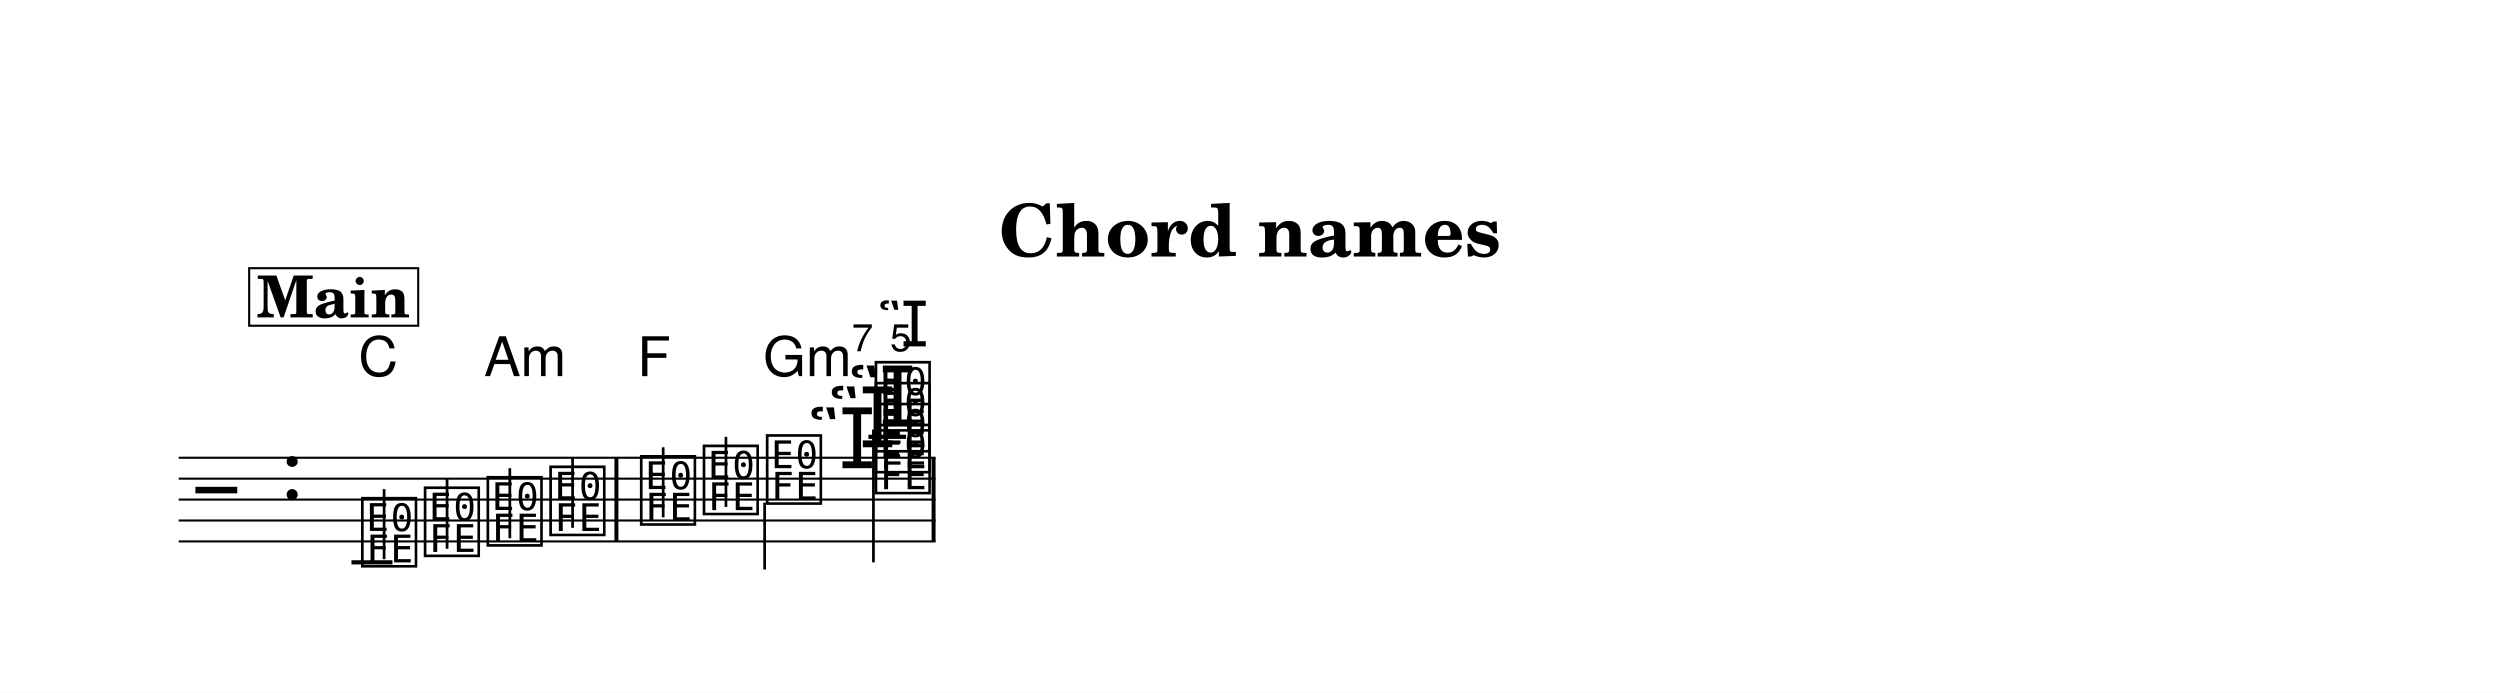
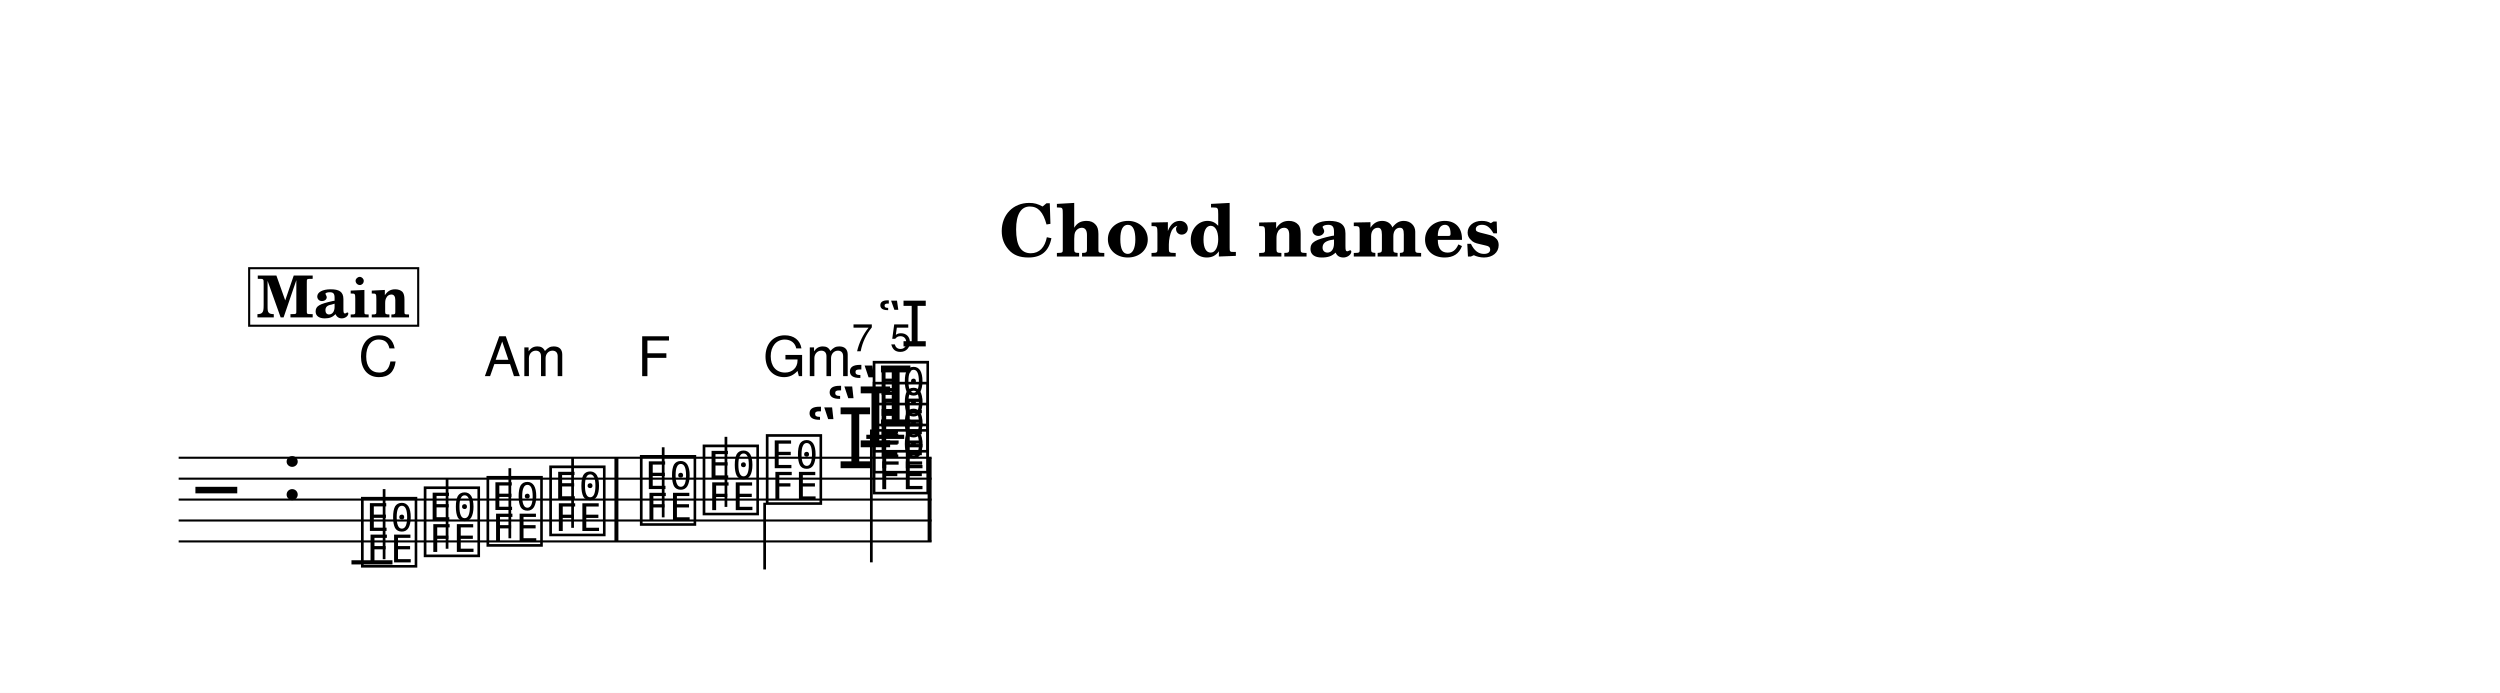
<svg xmlns="http://www.w3.org/2000/svg" width="1195.0" height="331.2" viewBox="0 0 119.50 33.12" font-family="TeX Gyre Schola, serif">
  <style>
  @font-face { font-family: 'Emmentaler'; src: local('Emmentaler'); }
  .music { font-family: 'Emmentaler', serif; }
</style>
  <rect x="0" y="0" width="119.50" height="33.12" fill="#FFFFFF" />
  <text x="59.75" y="12.26" font-size="3.49" font-weight="bold" text-anchor="middle" data-pos="791">Chord names</text>
  <g transform="translate(8.54,0.00) scale(1,1)">
-     <line x1="0.00" y1="21.88" x2="36.18" y2="21.88" stroke="#000000" stroke-width="0.100" />
-     <line x1="0.00" y1="22.88" x2="36.18" y2="22.88" stroke="#000000" stroke-width="0.100" />
-     <line x1="0.00" y1="23.88" x2="36.18" y2="23.88" stroke="#000000" stroke-width="0.100" />
-     <line x1="0.00" y1="24.88" x2="36.18" y2="24.88" stroke="#000000" stroke-width="0.100" />
-     <line x1="0.00" y1="25.88" x2="36.18" y2="25.88" stroke="#000000" stroke-width="0.100" />
+     <line x1="0.00" y1="21.88" x2="35.99" y2="21.88" stroke="#000000" stroke-width="0.100" />
+     <line x1="0.00" y1="22.88" x2="35.99" y2="22.88" stroke="#000000" stroke-width="0.100" />
+     <line x1="0.00" y1="23.88" x2="35.99" y2="23.88" stroke="#000000" stroke-width="0.100" />
+     <line x1="0.00" y1="24.88" x2="35.99" y2="24.88" stroke="#000000" stroke-width="0.100" />
+     <line x1="0.00" y1="25.88" x2="35.99" y2="25.88" stroke="#000000" stroke-width="0.100" />
    <text class="music" x="0.80" y="24.88" font-size="4.00" data-pos="831"></text>
    <text class="music" x="4.88" y="23.88" font-size="4.00"></text>
    <line x1="8.26" y1="26.88" x2="10.22" y2="26.88" stroke="#000000" stroke-width="0.200" />
-     <line x1="32.97" y1="20.88" x2="34.77" y2="20.88" stroke="#000000" stroke-width="0.200" />
+     <line x1="32.87" y1="20.88" x2="34.68" y2="20.88" stroke="#000000" stroke-width="0.200" />
    <text class="music" x="8.59" y="26.88" font-size="4.00" data-pos="878"></text>
    <line x1="9.82" y1="26.73" x2="9.82" y2="23.38" stroke="#000000" stroke-width="0.130" />
    <text class="music" x="11.59" y="26.38" font-size="4.00" data-pos="881"></text>
    <line x1="12.83" y1="26.23" x2="12.83" y2="22.88" stroke="#000000" stroke-width="0.130" />
    <text class="music" x="14.59" y="25.88" font-size="4.00" data-pos="883"></text>
    <line x1="15.83" y1="25.73" x2="15.83" y2="22.38" stroke="#000000" stroke-width="0.130" />
    <text class="music" x="17.59" y="25.38" font-size="4.00" data-pos="885"></text>
    <line x1="18.83" y1="25.23" x2="18.83" y2="21.88" stroke="#000000" stroke-width="0.130" />
    <text class="music" x="21.92" y="24.88" font-size="4.00" data-pos="889"></text>
    <line x1="23.16" y1="24.73" x2="23.16" y2="21.38" stroke="#000000" stroke-width="0.130" />
    <text class="music" x="24.92" y="24.38" font-size="4.00" data-pos="891"></text>
    <line x1="26.16" y1="24.23" x2="26.16" y2="20.88" stroke="#000000" stroke-width="0.130" />
    <text class="music" x="27.94" y="23.88" font-size="4.00" data-pos="893"></text>
    <line x1="28.01" y1="24.03" x2="28.01" y2="27.22" stroke="#000000" stroke-width="0.130" />
-     <text class="music" x="31.99" y="20.38" font-size="4.00" data-pos="906"></text>
-     <text class="music" x="31.03" y="21.38" font-size="4.00" data-pos="902"></text>
-     <text class="music" x="30.06" y="22.38" font-size="4.00" data-pos="898"></text>
-     <text class="music" x="33.14" y="23.38" font-size="4.00" data-pos="896"></text>
-     <text class="music" x="33.14" y="22.38" font-size="4.00" data-pos="898"></text>
-     <text class="music" x="33.14" y="21.38" font-size="4.00" data-pos="902"></text>
-     <text class="music" x="33.14" y="20.38" font-size="4.00" data-pos="906"></text>
-     <line x1="33.21" y1="20.53" x2="33.21" y2="26.88" stroke="#000000" stroke-width="0.130" />
+     <text class="music" x="31.90" y="20.38" font-size="4.00" data-pos="906"></text>
+     <text class="music" x="30.93" y="21.38" font-size="4.00" data-pos="902"></text>
+     <text class="music" x="29.97" y="22.38" font-size="4.00" data-pos="898"></text>
+     <text class="music" x="33.05" y="23.38" font-size="4.00" data-pos="896"></text>
+     <text class="music" x="33.05" y="22.38" font-size="4.00" data-pos="898"></text>
+     <text class="music" x="33.05" y="21.38" font-size="4.00" data-pos="902"></text>
+     <text class="music" x="33.05" y="20.38" font-size="4.00" data-pos="906"></text>
+     <line x1="33.11" y1="20.53" x2="33.11" y2="26.88" stroke="#000000" stroke-width="0.130" />
    <rect x="20.83" y="21.88" width="0.19" height="4.00" data-pos="887" />
-     <rect x="35.99" y="21.88" width="0.19" height="4.00" data-pos="911" />
+     <rect x="35.80" y="21.88" width="0.19" height="4.00" data-pos="911" />
    <text x="8.59" y="17.98" font-size="2.62" font-family="TeX Gyre Heros, sans-serif" data-pos="937">C</text>
    <text x="14.59" y="17.98" font-size="2.62" font-family="TeX Gyre Heros, sans-serif" data-pos="939">Am</text>
    <text x="21.92" y="17.98" font-size="2.62" font-family="TeX Gyre Heros, sans-serif" data-pos="944">F</text>
    <text x="27.94" y="17.98" font-size="2.62" font-family="TeX Gyre Heros, sans-serif" data-pos="946">Gm</text>
    <text x="32.18" y="16.79" font-size="1.85" font-family="TeX Gyre Heros, sans-serif" data-pos="946">7</text>
    <text class="music" x="33.40" y="16.56" font-size="3.00" data-pos="946"></text>
    <text x="34.00" y="16.79" font-size="1.85" font-family="TeX Gyre Heros, sans-serif" data-pos="946">5</text>
    <rect x="3.37" y="12.82" width="8.08" height="2.75" fill="#FFFFFF" stroke="#000000" stroke-width="0.100" data-pos="840" />
    <text x="7.40" y="15.17" font-size="2.77" font-weight="bold" text-anchor="middle" data-pos="840">Main</text>
  </g>
</svg>
